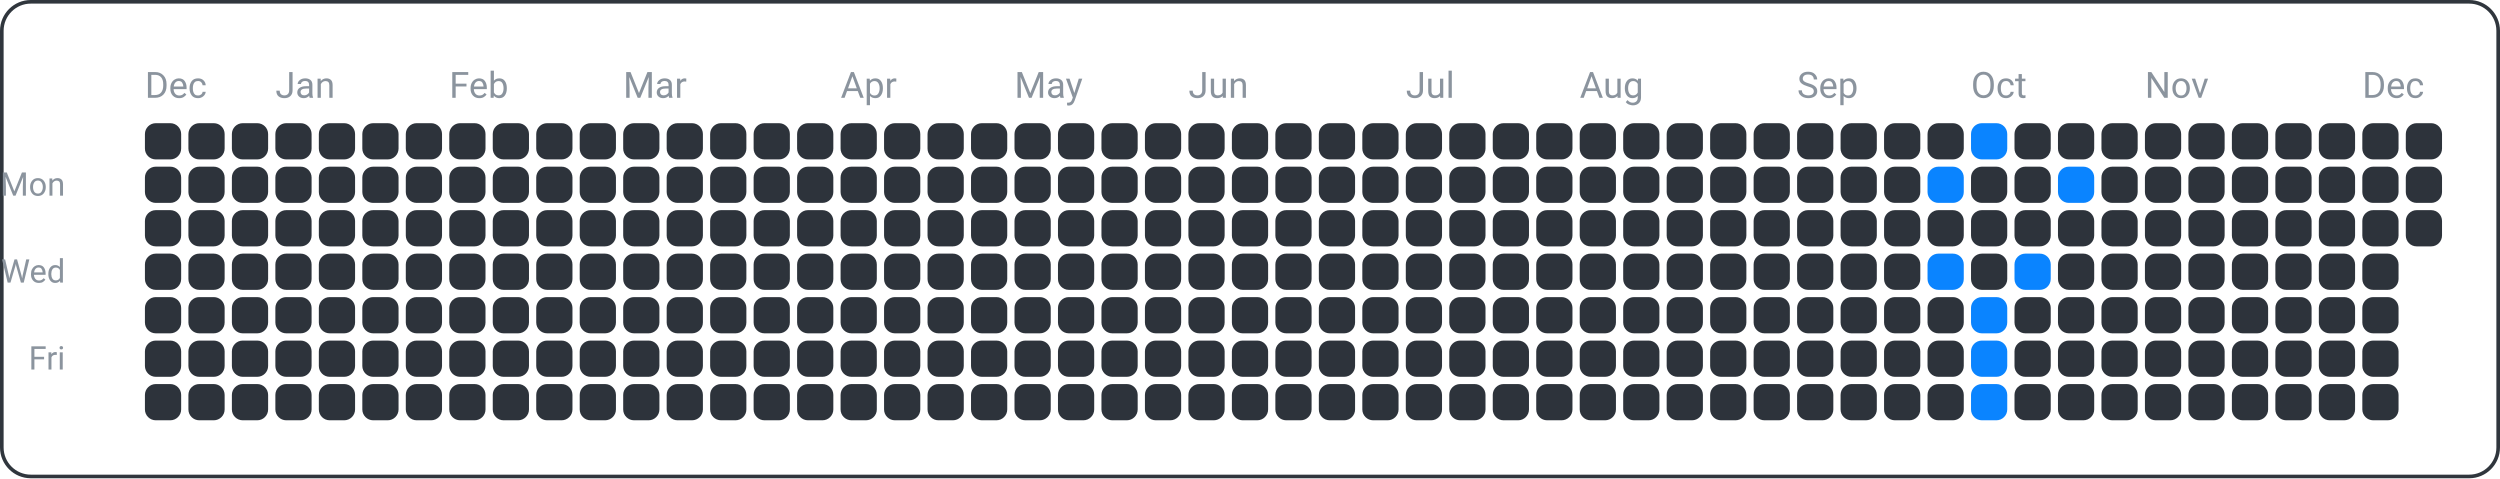
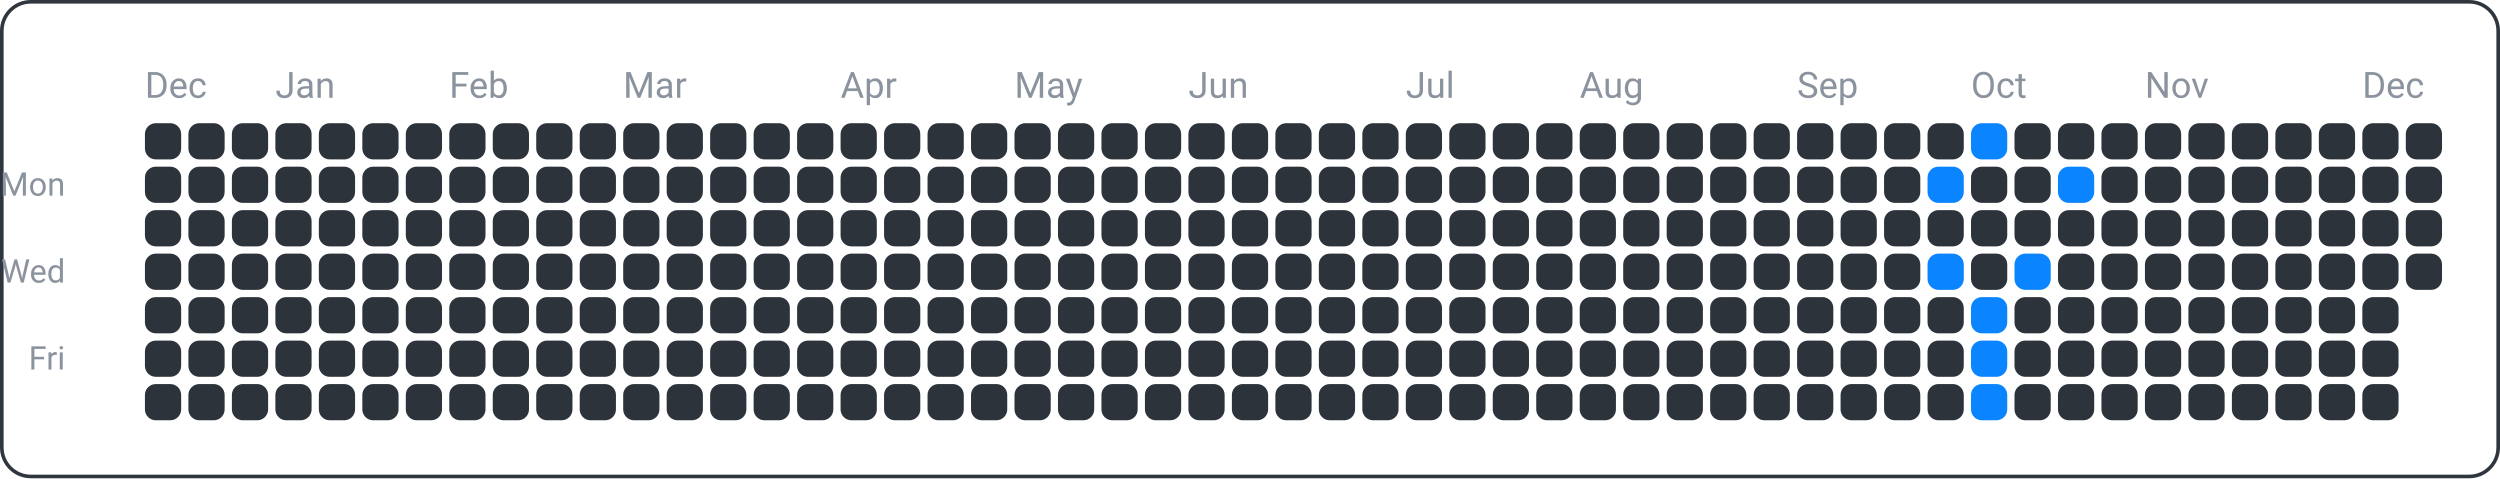
<svg xmlns="http://www.w3.org/2000/svg" width="690" height="132" viewBox="0 0 690 132">
  <rect x="0.5" y="0.5" width="689" height="131" fill="none" rx="8" ry="8" stroke="#30363d" />
  <text x="18" y="54" font-family="ui-sans-serif, -apple-system, Segoe UI, Roboto, Helvetica, Arial" font-size="9" fill="#8b949e" text-anchor="end">Mon</text>
  <text x="18" y="78" font-family="ui-sans-serif, -apple-system, Segoe UI, Roboto, Helvetica, Arial" font-size="9" fill="#8b949e" text-anchor="end">Wed</text>
  <text x="18" y="102" font-family="ui-sans-serif, -apple-system, Segoe UI, Roboto, Helvetica, Arial" font-size="9" fill="#8b949e" text-anchor="end">Fri</text>
  <text x="40" y="27" font-family="ui-sans-serif, -apple-system, Segoe UI, Roboto, Helvetica, Arial" font-size="10" fill="#8b949e" text-anchor="start">Dec</text>
  <text x="76" y="27" font-family="ui-sans-serif, -apple-system, Segoe UI, Roboto, Helvetica, Arial" font-size="10" fill="#8b949e" text-anchor="start">Jan</text>
  <text x="124" y="27" font-family="ui-sans-serif, -apple-system, Segoe UI, Roboto, Helvetica, Arial" font-size="10" fill="#8b949e" text-anchor="start">Feb</text>
  <text x="172" y="27" font-family="ui-sans-serif, -apple-system, Segoe UI, Roboto, Helvetica, Arial" font-size="10" fill="#8b949e" text-anchor="start">Mar</text>
  <text x="232" y="27" font-family="ui-sans-serif, -apple-system, Segoe UI, Roboto, Helvetica, Arial" font-size="10" fill="#8b949e" text-anchor="start">Apr</text>
  <text x="280" y="27" font-family="ui-sans-serif, -apple-system, Segoe UI, Roboto, Helvetica, Arial" font-size="10" fill="#8b949e" text-anchor="start">May</text>
  <text x="328" y="27" font-family="ui-sans-serif, -apple-system, Segoe UI, Roboto, Helvetica, Arial" font-size="10" fill="#8b949e" text-anchor="start">Jun</text>
  <text x="388" y="27" font-family="ui-sans-serif, -apple-system, Segoe UI, Roboto, Helvetica, Arial" font-size="10" fill="#8b949e" text-anchor="start">Jul</text>
  <text x="436" y="27" font-family="ui-sans-serif, -apple-system, Segoe UI, Roboto, Helvetica, Arial" font-size="10" fill="#8b949e" text-anchor="start">Aug</text>
  <text x="496" y="27" font-family="ui-sans-serif, -apple-system, Segoe UI, Roboto, Helvetica, Arial" font-size="10" fill="#8b949e" text-anchor="start">Sep</text>
  <text x="544" y="27" font-family="ui-sans-serif, -apple-system, Segoe UI, Roboto, Helvetica, Arial" font-size="10" fill="#8b949e" text-anchor="start">Oct</text>
  <text x="592" y="27" font-family="ui-sans-serif, -apple-system, Segoe UI, Roboto, Helvetica, Arial" font-size="10" fill="#8b949e" text-anchor="start">Nov</text>
  <text x="652" y="27" font-family="ui-sans-serif, -apple-system, Segoe UI, Roboto, Helvetica, Arial" font-size="10" fill="#8b949e" text-anchor="start">Dec</text>
  <rect x="40" y="34" width="10" height="10" fill="#2d333b" rx="3" ry="3" />
  <rect x="40" y="46" width="10" height="10" fill="#2d333b" rx="3" ry="3" />
  <rect x="40" y="58" width="10" height="10" fill="#2d333b" rx="3" ry="3" />
  <rect x="40" y="70" width="10" height="10" fill="#2d333b" rx="3" ry="3" />
  <rect x="40" y="82" width="10" height="10" fill="#2d333b" rx="3" ry="3" />
  <rect x="40" y="94" width="10" height="10" fill="#2d333b" rx="3" ry="3" />
  <rect x="40" y="106" width="10" height="10" fill="#2d333b" rx="3" ry="3" />
  <rect x="52" y="34" width="10" height="10" fill="#2d333b" rx="3" ry="3" />
  <rect x="52" y="46" width="10" height="10" fill="#2d333b" rx="3" ry="3" />
  <rect x="52" y="58" width="10" height="10" fill="#2d333b" rx="3" ry="3" />
  <rect x="52" y="70" width="10" height="10" fill="#2d333b" rx="3" ry="3" />
  <rect x="52" y="82" width="10" height="10" fill="#2d333b" rx="3" ry="3" />
  <rect x="52" y="94" width="10" height="10" fill="#2d333b" rx="3" ry="3" />
  <rect x="52" y="106" width="10" height="10" fill="#2d333b" rx="3" ry="3" />
  <rect x="64" y="34" width="10" height="10" fill="#2d333b" rx="3" ry="3" />
  <rect x="64" y="46" width="10" height="10" fill="#2d333b" rx="3" ry="3" />
  <rect x="64" y="58" width="10" height="10" fill="#2d333b" rx="3" ry="3" />
  <rect x="64" y="70" width="10" height="10" fill="#2d333b" rx="3" ry="3" />
  <rect x="64" y="82" width="10" height="10" fill="#2d333b" rx="3" ry="3" />
  <rect x="64" y="94" width="10" height="10" fill="#2d333b" rx="3" ry="3" />
  <rect x="64" y="106" width="10" height="10" fill="#2d333b" rx="3" ry="3" />
  <rect x="76" y="34" width="10" height="10" fill="#2d333b" rx="3" ry="3" />
  <rect x="76" y="46" width="10" height="10" fill="#2d333b" rx="3" ry="3" />
  <rect x="76" y="58" width="10" height="10" fill="#2d333b" rx="3" ry="3" />
  <rect x="76" y="70" width="10" height="10" fill="#2d333b" rx="3" ry="3" />
  <rect x="76" y="82" width="10" height="10" fill="#2d333b" rx="3" ry="3" />
  <rect x="76" y="94" width="10" height="10" fill="#2d333b" rx="3" ry="3" />
  <rect x="76" y="106" width="10" height="10" fill="#2d333b" rx="3" ry="3" />
  <rect x="88" y="34" width="10" height="10" fill="#2d333b" rx="3" ry="3" />
  <rect x="88" y="46" width="10" height="10" fill="#2d333b" rx="3" ry="3" />
  <rect x="88" y="58" width="10" height="10" fill="#2d333b" rx="3" ry="3" />
  <rect x="88" y="70" width="10" height="10" fill="#2d333b" rx="3" ry="3" />
  <rect x="88" y="82" width="10" height="10" fill="#2d333b" rx="3" ry="3" />
  <rect x="88" y="94" width="10" height="10" fill="#2d333b" rx="3" ry="3" />
  <rect x="88" y="106" width="10" height="10" fill="#2d333b" rx="3" ry="3" />
  <rect x="100" y="34" width="10" height="10" fill="#2d333b" rx="3" ry="3" />
  <rect x="100" y="46" width="10" height="10" fill="#2d333b" rx="3" ry="3" />
  <rect x="100" y="58" width="10" height="10" fill="#2d333b" rx="3" ry="3" />
  <rect x="100" y="70" width="10" height="10" fill="#2d333b" rx="3" ry="3" />
  <rect x="100" y="82" width="10" height="10" fill="#2d333b" rx="3" ry="3" />
  <rect x="100" y="94" width="10" height="10" fill="#2d333b" rx="3" ry="3" />
  <rect x="100" y="106" width="10" height="10" fill="#2d333b" rx="3" ry="3" />
  <rect x="112" y="34" width="10" height="10" fill="#2d333b" rx="3" ry="3" />
  <rect x="112" y="46" width="10" height="10" fill="#2d333b" rx="3" ry="3" />
  <rect x="112" y="58" width="10" height="10" fill="#2d333b" rx="3" ry="3" />
  <rect x="112" y="70" width="10" height="10" fill="#2d333b" rx="3" ry="3" />
  <rect x="112" y="82" width="10" height="10" fill="#2d333b" rx="3" ry="3" />
  <rect x="112" y="94" width="10" height="10" fill="#2d333b" rx="3" ry="3" />
  <rect x="112" y="106" width="10" height="10" fill="#2d333b" rx="3" ry="3" />
  <rect x="124" y="34" width="10" height="10" fill="#2d333b" rx="3" ry="3" />
  <rect x="124" y="46" width="10" height="10" fill="#2d333b" rx="3" ry="3" />
  <rect x="124" y="58" width="10" height="10" fill="#2d333b" rx="3" ry="3" />
  <rect x="124" y="70" width="10" height="10" fill="#2d333b" rx="3" ry="3" />
  <rect x="124" y="82" width="10" height="10" fill="#2d333b" rx="3" ry="3" />
  <rect x="124" y="94" width="10" height="10" fill="#2d333b" rx="3" ry="3" />
  <rect x="124" y="106" width="10" height="10" fill="#2d333b" rx="3" ry="3" />
  <rect x="136" y="34" width="10" height="10" fill="#2d333b" rx="3" ry="3" />
  <rect x="136" y="46" width="10" height="10" fill="#2d333b" rx="3" ry="3" />
  <rect x="136" y="58" width="10" height="10" fill="#2d333b" rx="3" ry="3" />
  <rect x="136" y="70" width="10" height="10" fill="#2d333b" rx="3" ry="3" />
  <rect x="136" y="82" width="10" height="10" fill="#2d333b" rx="3" ry="3" />
  <rect x="136" y="94" width="10" height="10" fill="#2d333b" rx="3" ry="3" />
  <rect x="136" y="106" width="10" height="10" fill="#2d333b" rx="3" ry="3" />
  <rect x="148" y="34" width="10" height="10" fill="#2d333b" rx="3" ry="3" />
  <rect x="148" y="46" width="10" height="10" fill="#2d333b" rx="3" ry="3" />
  <rect x="148" y="58" width="10" height="10" fill="#2d333b" rx="3" ry="3" />
  <rect x="148" y="70" width="10" height="10" fill="#2d333b" rx="3" ry="3" />
  <rect x="148" y="82" width="10" height="10" fill="#2d333b" rx="3" ry="3" />
  <rect x="148" y="94" width="10" height="10" fill="#2d333b" rx="3" ry="3" />
  <rect x="148" y="106" width="10" height="10" fill="#2d333b" rx="3" ry="3" />
  <rect x="160" y="34" width="10" height="10" fill="#2d333b" rx="3" ry="3" />
  <rect x="160" y="46" width="10" height="10" fill="#2d333b" rx="3" ry="3" />
  <rect x="160" y="58" width="10" height="10" fill="#2d333b" rx="3" ry="3" />
  <rect x="160" y="70" width="10" height="10" fill="#2d333b" rx="3" ry="3" />
  <rect x="160" y="82" width="10" height="10" fill="#2d333b" rx="3" ry="3" />
  <rect x="160" y="94" width="10" height="10" fill="#2d333b" rx="3" ry="3" />
  <rect x="160" y="106" width="10" height="10" fill="#2d333b" rx="3" ry="3" />
  <rect x="172" y="34" width="10" height="10" fill="#2d333b" rx="3" ry="3" />
  <rect x="172" y="46" width="10" height="10" fill="#2d333b" rx="3" ry="3" />
  <rect x="172" y="58" width="10" height="10" fill="#2d333b" rx="3" ry="3" />
  <rect x="172" y="70" width="10" height="10" fill="#2d333b" rx="3" ry="3" />
  <rect x="172" y="82" width="10" height="10" fill="#2d333b" rx="3" ry="3" />
  <rect x="172" y="94" width="10" height="10" fill="#2d333b" rx="3" ry="3" />
  <rect x="172" y="106" width="10" height="10" fill="#2d333b" rx="3" ry="3" />
  <rect x="184" y="34" width="10" height="10" fill="#2d333b" rx="3" ry="3" />
  <rect x="184" y="46" width="10" height="10" fill="#2d333b" rx="3" ry="3" />
  <rect x="184" y="58" width="10" height="10" fill="#2d333b" rx="3" ry="3" />
  <rect x="184" y="70" width="10" height="10" fill="#2d333b" rx="3" ry="3" />
  <rect x="184" y="82" width="10" height="10" fill="#2d333b" rx="3" ry="3" />
  <rect x="184" y="94" width="10" height="10" fill="#2d333b" rx="3" ry="3" />
  <rect x="184" y="106" width="10" height="10" fill="#2d333b" rx="3" ry="3" />
  <rect x="196" y="34" width="10" height="10" fill="#2d333b" rx="3" ry="3" />
  <rect x="196" y="46" width="10" height="10" fill="#2d333b" rx="3" ry="3" />
  <rect x="196" y="58" width="10" height="10" fill="#2d333b" rx="3" ry="3" />
  <rect x="196" y="70" width="10" height="10" fill="#2d333b" rx="3" ry="3" />
  <rect x="196" y="82" width="10" height="10" fill="#2d333b" rx="3" ry="3" />
  <rect x="196" y="94" width="10" height="10" fill="#2d333b" rx="3" ry="3" />
  <rect x="196" y="106" width="10" height="10" fill="#2d333b" rx="3" ry="3" />
  <rect x="208" y="34" width="10" height="10" fill="#2d333b" rx="3" ry="3" />
  <rect x="208" y="46" width="10" height="10" fill="#2d333b" rx="3" ry="3" />
  <rect x="208" y="58" width="10" height="10" fill="#2d333b" rx="3" ry="3" />
  <rect x="208" y="70" width="10" height="10" fill="#2d333b" rx="3" ry="3" />
  <rect x="208" y="82" width="10" height="10" fill="#2d333b" rx="3" ry="3" />
  <rect x="208" y="94" width="10" height="10" fill="#2d333b" rx="3" ry="3" />
  <rect x="208" y="106" width="10" height="10" fill="#2d333b" rx="3" ry="3" />
  <rect x="220" y="34" width="10" height="10" fill="#2d333b" rx="3" ry="3" />
  <rect x="220" y="46" width="10" height="10" fill="#2d333b" rx="3" ry="3" />
  <rect x="220" y="58" width="10" height="10" fill="#2d333b" rx="3" ry="3" />
  <rect x="220" y="70" width="10" height="10" fill="#2d333b" rx="3" ry="3" />
  <rect x="220" y="82" width="10" height="10" fill="#2d333b" rx="3" ry="3" />
  <rect x="220" y="94" width="10" height="10" fill="#2d333b" rx="3" ry="3" />
  <rect x="220" y="106" width="10" height="10" fill="#2d333b" rx="3" ry="3" />
  <rect x="232" y="34" width="10" height="10" fill="#2d333b" rx="3" ry="3" />
  <rect x="232" y="46" width="10" height="10" fill="#2d333b" rx="3" ry="3" />
  <rect x="232" y="58" width="10" height="10" fill="#2d333b" rx="3" ry="3" />
  <rect x="232" y="70" width="10" height="10" fill="#2d333b" rx="3" ry="3" />
  <rect x="232" y="82" width="10" height="10" fill="#2d333b" rx="3" ry="3" />
  <rect x="232" y="94" width="10" height="10" fill="#2d333b" rx="3" ry="3" />
  <rect x="232" y="106" width="10" height="10" fill="#2d333b" rx="3" ry="3" />
  <rect x="244" y="34" width="10" height="10" fill="#2d333b" rx="3" ry="3" />
  <rect x="244" y="46" width="10" height="10" fill="#2d333b" rx="3" ry="3" />
  <rect x="244" y="58" width="10" height="10" fill="#2d333b" rx="3" ry="3" />
  <rect x="244" y="70" width="10" height="10" fill="#2d333b" rx="3" ry="3" />
  <rect x="244" y="82" width="10" height="10" fill="#2d333b" rx="3" ry="3" />
  <rect x="244" y="94" width="10" height="10" fill="#2d333b" rx="3" ry="3" />
  <rect x="244" y="106" width="10" height="10" fill="#2d333b" rx="3" ry="3" />
  <rect x="256" y="34" width="10" height="10" fill="#2d333b" rx="3" ry="3" />
  <rect x="256" y="46" width="10" height="10" fill="#2d333b" rx="3" ry="3" />
  <rect x="256" y="58" width="10" height="10" fill="#2d333b" rx="3" ry="3" />
  <rect x="256" y="70" width="10" height="10" fill="#2d333b" rx="3" ry="3" />
  <rect x="256" y="82" width="10" height="10" fill="#2d333b" rx="3" ry="3" />
  <rect x="256" y="94" width="10" height="10" fill="#2d333b" rx="3" ry="3" />
  <rect x="256" y="106" width="10" height="10" fill="#2d333b" rx="3" ry="3" />
  <rect x="268" y="34" width="10" height="10" fill="#2d333b" rx="3" ry="3" />
  <rect x="268" y="46" width="10" height="10" fill="#2d333b" rx="3" ry="3" />
  <rect x="268" y="58" width="10" height="10" fill="#2d333b" rx="3" ry="3" />
  <rect x="268" y="70" width="10" height="10" fill="#2d333b" rx="3" ry="3" />
  <rect x="268" y="82" width="10" height="10" fill="#2d333b" rx="3" ry="3" />
  <rect x="268" y="94" width="10" height="10" fill="#2d333b" rx="3" ry="3" />
  <rect x="268" y="106" width="10" height="10" fill="#2d333b" rx="3" ry="3" />
  <rect x="280" y="34" width="10" height="10" fill="#2d333b" rx="3" ry="3" />
  <rect x="280" y="46" width="10" height="10" fill="#2d333b" rx="3" ry="3" />
  <rect x="280" y="58" width="10" height="10" fill="#2d333b" rx="3" ry="3" />
  <rect x="280" y="70" width="10" height="10" fill="#2d333b" rx="3" ry="3" />
  <rect x="280" y="82" width="10" height="10" fill="#2d333b" rx="3" ry="3" />
  <rect x="280" y="94" width="10" height="10" fill="#2d333b" rx="3" ry="3" />
  <rect x="280" y="106" width="10" height="10" fill="#2d333b" rx="3" ry="3" />
  <rect x="292" y="34" width="10" height="10" fill="#2d333b" rx="3" ry="3" />
  <rect x="292" y="46" width="10" height="10" fill="#2d333b" rx="3" ry="3" />
  <rect x="292" y="58" width="10" height="10" fill="#2d333b" rx="3" ry="3" />
  <rect x="292" y="70" width="10" height="10" fill="#2d333b" rx="3" ry="3" />
  <rect x="292" y="82" width="10" height="10" fill="#2d333b" rx="3" ry="3" />
  <rect x="292" y="94" width="10" height="10" fill="#2d333b" rx="3" ry="3" />
  <rect x="292" y="106" width="10" height="10" fill="#2d333b" rx="3" ry="3" />
  <rect x="304" y="34" width="10" height="10" fill="#2d333b" rx="3" ry="3" />
  <rect x="304" y="46" width="10" height="10" fill="#2d333b" rx="3" ry="3" />
  <rect x="304" y="58" width="10" height="10" fill="#2d333b" rx="3" ry="3" />
  <rect x="304" y="70" width="10" height="10" fill="#2d333b" rx="3" ry="3" />
  <rect x="304" y="82" width="10" height="10" fill="#2d333b" rx="3" ry="3" />
  <rect x="304" y="94" width="10" height="10" fill="#2d333b" rx="3" ry="3" />
  <rect x="304" y="106" width="10" height="10" fill="#2d333b" rx="3" ry="3" />
  <rect x="316" y="34" width="10" height="10" fill="#2d333b" rx="3" ry="3" />
  <rect x="316" y="46" width="10" height="10" fill="#2d333b" rx="3" ry="3" />
  <rect x="316" y="58" width="10" height="10" fill="#2d333b" rx="3" ry="3" />
  <rect x="316" y="70" width="10" height="10" fill="#2d333b" rx="3" ry="3" />
  <rect x="316" y="82" width="10" height="10" fill="#2d333b" rx="3" ry="3" />
  <rect x="316" y="94" width="10" height="10" fill="#2d333b" rx="3" ry="3" />
  <rect x="316" y="106" width="10" height="10" fill="#2d333b" rx="3" ry="3" />
  <rect x="328" y="34" width="10" height="10" fill="#2d333b" rx="3" ry="3" />
  <rect x="328" y="46" width="10" height="10" fill="#2d333b" rx="3" ry="3" />
  <rect x="328" y="58" width="10" height="10" fill="#2d333b" rx="3" ry="3" />
  <rect x="328" y="70" width="10" height="10" fill="#2d333b" rx="3" ry="3" />
  <rect x="328" y="82" width="10" height="10" fill="#2d333b" rx="3" ry="3" />
  <rect x="328" y="94" width="10" height="10" fill="#2d333b" rx="3" ry="3" />
  <rect x="328" y="106" width="10" height="10" fill="#2d333b" rx="3" ry="3" />
  <rect x="340" y="34" width="10" height="10" fill="#2d333b" rx="3" ry="3" />
  <rect x="340" y="46" width="10" height="10" fill="#2d333b" rx="3" ry="3" />
  <rect x="340" y="58" width="10" height="10" fill="#2d333b" rx="3" ry="3" />
  <rect x="340" y="70" width="10" height="10" fill="#2d333b" rx="3" ry="3" />
  <rect x="340" y="82" width="10" height="10" fill="#2d333b" rx="3" ry="3" />
  <rect x="340" y="94" width="10" height="10" fill="#2d333b" rx="3" ry="3" />
  <rect x="340" y="106" width="10" height="10" fill="#2d333b" rx="3" ry="3" />
  <rect x="352" y="34" width="10" height="10" fill="#2d333b" rx="3" ry="3" />
  <rect x="352" y="46" width="10" height="10" fill="#2d333b" rx="3" ry="3" />
  <rect x="352" y="58" width="10" height="10" fill="#2d333b" rx="3" ry="3" />
  <rect x="352" y="70" width="10" height="10" fill="#2d333b" rx="3" ry="3" />
  <rect x="352" y="82" width="10" height="10" fill="#2d333b" rx="3" ry="3" />
  <rect x="352" y="94" width="10" height="10" fill="#2d333b" rx="3" ry="3" />
  <rect x="352" y="106" width="10" height="10" fill="#2d333b" rx="3" ry="3" />
  <rect x="364" y="34" width="10" height="10" fill="#2d333b" rx="3" ry="3" />
  <rect x="364" y="46" width="10" height="10" fill="#2d333b" rx="3" ry="3" />
  <rect x="364" y="58" width="10" height="10" fill="#2d333b" rx="3" ry="3" />
  <rect x="364" y="70" width="10" height="10" fill="#2d333b" rx="3" ry="3" />
  <rect x="364" y="82" width="10" height="10" fill="#2d333b" rx="3" ry="3" />
  <rect x="364" y="94" width="10" height="10" fill="#2d333b" rx="3" ry="3" />
  <rect x="364" y="106" width="10" height="10" fill="#2d333b" rx="3" ry="3" />
  <rect x="376" y="34" width="10" height="10" fill="#2d333b" rx="3" ry="3" />
  <rect x="376" y="46" width="10" height="10" fill="#2d333b" rx="3" ry="3" />
  <rect x="376" y="58" width="10" height="10" fill="#2d333b" rx="3" ry="3" />
  <rect x="376" y="70" width="10" height="10" fill="#2d333b" rx="3" ry="3" />
  <rect x="376" y="82" width="10" height="10" fill="#2d333b" rx="3" ry="3" />
  <rect x="376" y="94" width="10" height="10" fill="#2d333b" rx="3" ry="3" />
  <rect x="376" y="106" width="10" height="10" fill="#2d333b" rx="3" ry="3" />
  <rect x="388" y="34" width="10" height="10" fill="#2d333b" rx="3" ry="3" />
  <rect x="388" y="46" width="10" height="10" fill="#2d333b" rx="3" ry="3" />
  <rect x="388" y="58" width="10" height="10" fill="#2d333b" rx="3" ry="3" />
  <rect x="388" y="70" width="10" height="10" fill="#2d333b" rx="3" ry="3" />
  <rect x="388" y="82" width="10" height="10" fill="#2d333b" rx="3" ry="3" />
  <rect x="388" y="94" width="10" height="10" fill="#2d333b" rx="3" ry="3" />
  <rect x="388" y="106" width="10" height="10" fill="#2d333b" rx="3" ry="3" />
  <rect x="400" y="34" width="10" height="10" fill="#2d333b" rx="3" ry="3" />
  <rect x="400" y="46" width="10" height="10" fill="#2d333b" rx="3" ry="3" />
  <rect x="400" y="58" width="10" height="10" fill="#2d333b" rx="3" ry="3" />
  <rect x="400" y="70" width="10" height="10" fill="#2d333b" rx="3" ry="3" />
  <rect x="400" y="82" width="10" height="10" fill="#2d333b" rx="3" ry="3" />
  <rect x="400" y="94" width="10" height="10" fill="#2d333b" rx="3" ry="3" />
  <rect x="400" y="106" width="10" height="10" fill="#2d333b" rx="3" ry="3" />
  <rect x="412" y="34" width="10" height="10" fill="#2d333b" rx="3" ry="3" />
  <rect x="412" y="46" width="10" height="10" fill="#2d333b" rx="3" ry="3" />
  <rect x="412" y="58" width="10" height="10" fill="#2d333b" rx="3" ry="3" />
  <rect x="412" y="70" width="10" height="10" fill="#2d333b" rx="3" ry="3" />
  <rect x="412" y="82" width="10" height="10" fill="#2d333b" rx="3" ry="3" />
  <rect x="412" y="94" width="10" height="10" fill="#2d333b" rx="3" ry="3" />
  <rect x="412" y="106" width="10" height="10" fill="#2d333b" rx="3" ry="3" />
  <rect x="424" y="34" width="10" height="10" fill="#2d333b" rx="3" ry="3" />
  <rect x="424" y="46" width="10" height="10" fill="#2d333b" rx="3" ry="3" />
  <rect x="424" y="58" width="10" height="10" fill="#2d333b" rx="3" ry="3" />
  <rect x="424" y="70" width="10" height="10" fill="#2d333b" rx="3" ry="3" />
  <rect x="424" y="82" width="10" height="10" fill="#2d333b" rx="3" ry="3" />
  <rect x="424" y="94" width="10" height="10" fill="#2d333b" rx="3" ry="3" />
  <rect x="424" y="106" width="10" height="10" fill="#2d333b" rx="3" ry="3" />
  <rect x="436" y="34" width="10" height="10" fill="#2d333b" rx="3" ry="3" />
  <rect x="436" y="46" width="10" height="10" fill="#2d333b" rx="3" ry="3" />
  <rect x="436" y="58" width="10" height="10" fill="#2d333b" rx="3" ry="3" />
  <rect x="436" y="70" width="10" height="10" fill="#2d333b" rx="3" ry="3" />
  <rect x="436" y="82" width="10" height="10" fill="#2d333b" rx="3" ry="3" />
  <rect x="436" y="94" width="10" height="10" fill="#2d333b" rx="3" ry="3" />
  <rect x="436" y="106" width="10" height="10" fill="#2d333b" rx="3" ry="3" />
  <rect x="448" y="34" width="10" height="10" fill="#2d333b" rx="3" ry="3" />
  <rect x="448" y="46" width="10" height="10" fill="#2d333b" rx="3" ry="3" />
  <rect x="448" y="58" width="10" height="10" fill="#2d333b" rx="3" ry="3" />
  <rect x="448" y="70" width="10" height="10" fill="#2d333b" rx="3" ry="3" />
  <rect x="448" y="82" width="10" height="10" fill="#2d333b" rx="3" ry="3" />
  <rect x="448" y="94" width="10" height="10" fill="#2d333b" rx="3" ry="3" />
  <rect x="448" y="106" width="10" height="10" fill="#2d333b" rx="3" ry="3" />
  <rect x="460" y="34" width="10" height="10" fill="#2d333b" rx="3" ry="3" />
  <rect x="460" y="46" width="10" height="10" fill="#2d333b" rx="3" ry="3" />
  <rect x="460" y="58" width="10" height="10" fill="#2d333b" rx="3" ry="3" />
  <rect x="460" y="70" width="10" height="10" fill="#2d333b" rx="3" ry="3" />
  <rect x="460" y="82" width="10" height="10" fill="#2d333b" rx="3" ry="3" />
  <rect x="460" y="94" width="10" height="10" fill="#2d333b" rx="3" ry="3" />
  <rect x="460" y="106" width="10" height="10" fill="#2d333b" rx="3" ry="3" />
  <rect x="472" y="34" width="10" height="10" fill="#2d333b" rx="3" ry="3" />
  <rect x="472" y="46" width="10" height="10" fill="#2d333b" rx="3" ry="3" />
  <rect x="472" y="58" width="10" height="10" fill="#2d333b" rx="3" ry="3" />
  <rect x="472" y="70" width="10" height="10" fill="#2d333b" rx="3" ry="3" />
  <rect x="472" y="82" width="10" height="10" fill="#2d333b" rx="3" ry="3" />
  <rect x="472" y="94" width="10" height="10" fill="#2d333b" rx="3" ry="3" />
  <rect x="472" y="106" width="10" height="10" fill="#2d333b" rx="3" ry="3" />
  <rect x="484" y="34" width="10" height="10" fill="#2d333b" rx="3" ry="3" />
  <rect x="484" y="46" width="10" height="10" fill="#2d333b" rx="3" ry="3" />
  <rect x="484" y="58" width="10" height="10" fill="#2d333b" rx="3" ry="3" />
  <rect x="484" y="70" width="10" height="10" fill="#2d333b" rx="3" ry="3" />
  <rect x="484" y="82" width="10" height="10" fill="#2d333b" rx="3" ry="3" />
  <rect x="484" y="94" width="10" height="10" fill="#2d333b" rx="3" ry="3" />
  <rect x="484" y="106" width="10" height="10" fill="#2d333b" rx="3" ry="3" />
  <rect x="496" y="34" width="10" height="10" fill="#2d333b" rx="3" ry="3" />
  <rect x="496" y="46" width="10" height="10" fill="#2d333b" rx="3" ry="3" />
  <rect x="496" y="58" width="10" height="10" fill="#2d333b" rx="3" ry="3" />
  <rect x="496" y="70" width="10" height="10" fill="#2d333b" rx="3" ry="3" />
  <rect x="496" y="82" width="10" height="10" fill="#2d333b" rx="3" ry="3" />
  <rect x="496" y="94" width="10" height="10" fill="#2d333b" rx="3" ry="3" />
  <rect x="496" y="106" width="10" height="10" fill="#2d333b" rx="3" ry="3" />
  <rect x="508" y="34" width="10" height="10" fill="#2d333b" rx="3" ry="3" />
  <rect x="508" y="46" width="10" height="10" fill="#2d333b" rx="3" ry="3" />
  <rect x="508" y="58" width="10" height="10" fill="#2d333b" rx="3" ry="3" />
  <rect x="508" y="70" width="10" height="10" fill="#2d333b" rx="3" ry="3" />
  <rect x="508" y="82" width="10" height="10" fill="#2d333b" rx="3" ry="3" />
  <rect x="508" y="94" width="10" height="10" fill="#2d333b" rx="3" ry="3" />
  <rect x="508" y="106" width="10" height="10" fill="#2d333b" rx="3" ry="3" />
  <rect x="520" y="34" width="10" height="10" fill="#2d333b" rx="3" ry="3" />
  <rect x="520" y="46" width="10" height="10" fill="#2d333b" rx="3" ry="3" />
  <rect x="520" y="58" width="10" height="10" fill="#2d333b" rx="3" ry="3" />
  <rect x="520" y="70" width="10" height="10" fill="#2d333b" rx="3" ry="3" />
  <rect x="520" y="82" width="10" height="10" fill="#2d333b" rx="3" ry="3" />
  <rect x="520" y="94" width="10" height="10" fill="#2d333b" rx="3" ry="3" />
  <rect x="520" y="106" width="10" height="10" fill="#2d333b" rx="3" ry="3" />
  <rect x="532" y="34" width="10" height="10" fill="#2d333b" rx="3" ry="3" />
  <rect x="532" y="46" width="10" height="10" fill="#0a84ff" rx="3" ry="3" />
  <rect x="532" y="58" width="10" height="10" fill="#2d333b" rx="3" ry="3" />
  <rect x="532" y="70" width="10" height="10" fill="#0a84ff" rx="3" ry="3" />
  <rect x="532" y="82" width="10" height="10" fill="#2d333b" rx="3" ry="3" />
  <rect x="532" y="94" width="10" height="10" fill="#2d333b" rx="3" ry="3" />
  <rect x="532" y="106" width="10" height="10" fill="#2d333b" rx="3" ry="3" />
  <rect x="544" y="34" width="10" height="10" fill="#0a84ff" rx="3" ry="3" />
  <rect x="544" y="46" width="10" height="10" fill="#2d333b" rx="3" ry="3" />
  <rect x="544" y="58" width="10" height="10" fill="#2d333b" rx="3" ry="3" />
  <rect x="544" y="70" width="10" height="10" fill="#2d333b" rx="3" ry="3" />
  <rect x="544" y="82" width="10" height="10" fill="#0a84ff" rx="3" ry="3" />
  <rect x="544" y="94" width="10" height="10" fill="#0a84ff" rx="3" ry="3" />
  <rect x="544" y="106" width="10" height="10" fill="#0a84ff" rx="3" ry="3" />
  <rect x="556" y="34" width="10" height="10" fill="#2d333b" rx="3" ry="3" />
  <rect x="556" y="46" width="10" height="10" fill="#2d333b" rx="3" ry="3" />
  <rect x="556" y="58" width="10" height="10" fill="#2d333b" rx="3" ry="3" />
  <rect x="556" y="70" width="10" height="10" fill="#0a84ff" rx="3" ry="3" />
  <rect x="556" y="82" width="10" height="10" fill="#2d333b" rx="3" ry="3" />
  <rect x="556" y="94" width="10" height="10" fill="#2d333b" rx="3" ry="3" />
  <rect x="556" y="106" width="10" height="10" fill="#2d333b" rx="3" ry="3" />
  <rect x="568" y="34" width="10" height="10" fill="#2d333b" rx="3" ry="3" />
  <rect x="568" y="46" width="10" height="10" fill="#0a84ff" rx="3" ry="3" />
  <rect x="568" y="58" width="10" height="10" fill="#2d333b" rx="3" ry="3" />
  <rect x="568" y="70" width="10" height="10" fill="#2d333b" rx="3" ry="3" />
  <rect x="568" y="82" width="10" height="10" fill="#2d333b" rx="3" ry="3" />
  <rect x="568" y="94" width="10" height="10" fill="#2d333b" rx="3" ry="3" />
  <rect x="568" y="106" width="10" height="10" fill="#2d333b" rx="3" ry="3" />
  <rect x="580" y="34" width="10" height="10" fill="#2d333b" rx="3" ry="3" />
  <rect x="580" y="46" width="10" height="10" fill="#2d333b" rx="3" ry="3" />
  <rect x="580" y="58" width="10" height="10" fill="#2d333b" rx="3" ry="3" />
  <rect x="580" y="70" width="10" height="10" fill="#2d333b" rx="3" ry="3" />
  <rect x="580" y="82" width="10" height="10" fill="#2d333b" rx="3" ry="3" />
  <rect x="580" y="94" width="10" height="10" fill="#2d333b" rx="3" ry="3" />
  <rect x="580" y="106" width="10" height="10" fill="#2d333b" rx="3" ry="3" />
  <rect x="592" y="34" width="10" height="10" fill="#2d333b" rx="3" ry="3" />
  <rect x="592" y="46" width="10" height="10" fill="#2d333b" rx="3" ry="3" />
  <rect x="592" y="58" width="10" height="10" fill="#2d333b" rx="3" ry="3" />
  <rect x="592" y="70" width="10" height="10" fill="#2d333b" rx="3" ry="3" />
  <rect x="592" y="82" width="10" height="10" fill="#2d333b" rx="3" ry="3" />
  <rect x="592" y="94" width="10" height="10" fill="#2d333b" rx="3" ry="3" />
  <rect x="592" y="106" width="10" height="10" fill="#2d333b" rx="3" ry="3" />
  <rect x="604" y="34" width="10" height="10" fill="#2d333b" rx="3" ry="3" />
  <rect x="604" y="46" width="10" height="10" fill="#2d333b" rx="3" ry="3" />
  <rect x="604" y="58" width="10" height="10" fill="#2d333b" rx="3" ry="3" />
  <rect x="604" y="70" width="10" height="10" fill="#2d333b" rx="3" ry="3" />
  <rect x="604" y="82" width="10" height="10" fill="#2d333b" rx="3" ry="3" />
  <rect x="604" y="94" width="10" height="10" fill="#2d333b" rx="3" ry="3" />
  <rect x="604" y="106" width="10" height="10" fill="#2d333b" rx="3" ry="3" />
  <rect x="616" y="34" width="10" height="10" fill="#2d333b" rx="3" ry="3" />
  <rect x="616" y="46" width="10" height="10" fill="#2d333b" rx="3" ry="3" />
  <rect x="616" y="58" width="10" height="10" fill="#2d333b" rx="3" ry="3" />
  <rect x="616" y="70" width="10" height="10" fill="#2d333b" rx="3" ry="3" />
  <rect x="616" y="82" width="10" height="10" fill="#2d333b" rx="3" ry="3" />
  <rect x="616" y="94" width="10" height="10" fill="#2d333b" rx="3" ry="3" />
  <rect x="616" y="106" width="10" height="10" fill="#2d333b" rx="3" ry="3" />
  <rect x="628" y="34" width="10" height="10" fill="#2d333b" rx="3" ry="3" />
  <rect x="628" y="46" width="10" height="10" fill="#2d333b" rx="3" ry="3" />
  <rect x="628" y="58" width="10" height="10" fill="#2d333b" rx="3" ry="3" />
  <rect x="628" y="70" width="10" height="10" fill="#2d333b" rx="3" ry="3" />
  <rect x="628" y="82" width="10" height="10" fill="#2d333b" rx="3" ry="3" />
  <rect x="628" y="94" width="10" height="10" fill="#2d333b" rx="3" ry="3" />
  <rect x="628" y="106" width="10" height="10" fill="#2d333b" rx="3" ry="3" />
  <rect x="640" y="34" width="10" height="10" fill="#2d333b" rx="3" ry="3" />
  <rect x="640" y="46" width="10" height="10" fill="#2d333b" rx="3" ry="3" />
  <rect x="640" y="58" width="10" height="10" fill="#2d333b" rx="3" ry="3" />
  <rect x="640" y="70" width="10" height="10" fill="#2d333b" rx="3" ry="3" />
  <rect x="640" y="82" width="10" height="10" fill="#2d333b" rx="3" ry="3" />
  <rect x="640" y="94" width="10" height="10" fill="#2d333b" rx="3" ry="3" />
  <rect x="640" y="106" width="10" height="10" fill="#2d333b" rx="3" ry="3" />
  <rect x="652" y="34" width="10" height="10" fill="#2d333b" rx="3" ry="3" />
  <rect x="652" y="46" width="10" height="10" fill="#2d333b" rx="3" ry="3" />
  <rect x="652" y="58" width="10" height="10" fill="#2d333b" rx="3" ry="3" />
  <rect x="652" y="70" width="10" height="10" fill="#2d333b" rx="3" ry="3" />
  <rect x="652" y="82" width="10" height="10" fill="#2d333b" rx="3" ry="3" />
  <rect x="652" y="94" width="10" height="10" fill="#2d333b" rx="3" ry="3" />
  <rect x="652" y="106" width="10" height="10" fill="#2d333b" rx="3" ry="3" />
  <rect x="664" y="34" width="10" height="10" fill="#2d333b" rx="3" ry="3" />
  <rect x="664" y="46" width="10" height="10" fill="#2d333b" rx="3" ry="3" />
  <rect x="664" y="58" width="10" height="10" fill="#2d333b" rx="3" ry="3" />
+   <rect x="664" y="70" width="10" height="10" fill="#2d333b" rx="3" ry="3" />
</svg>
